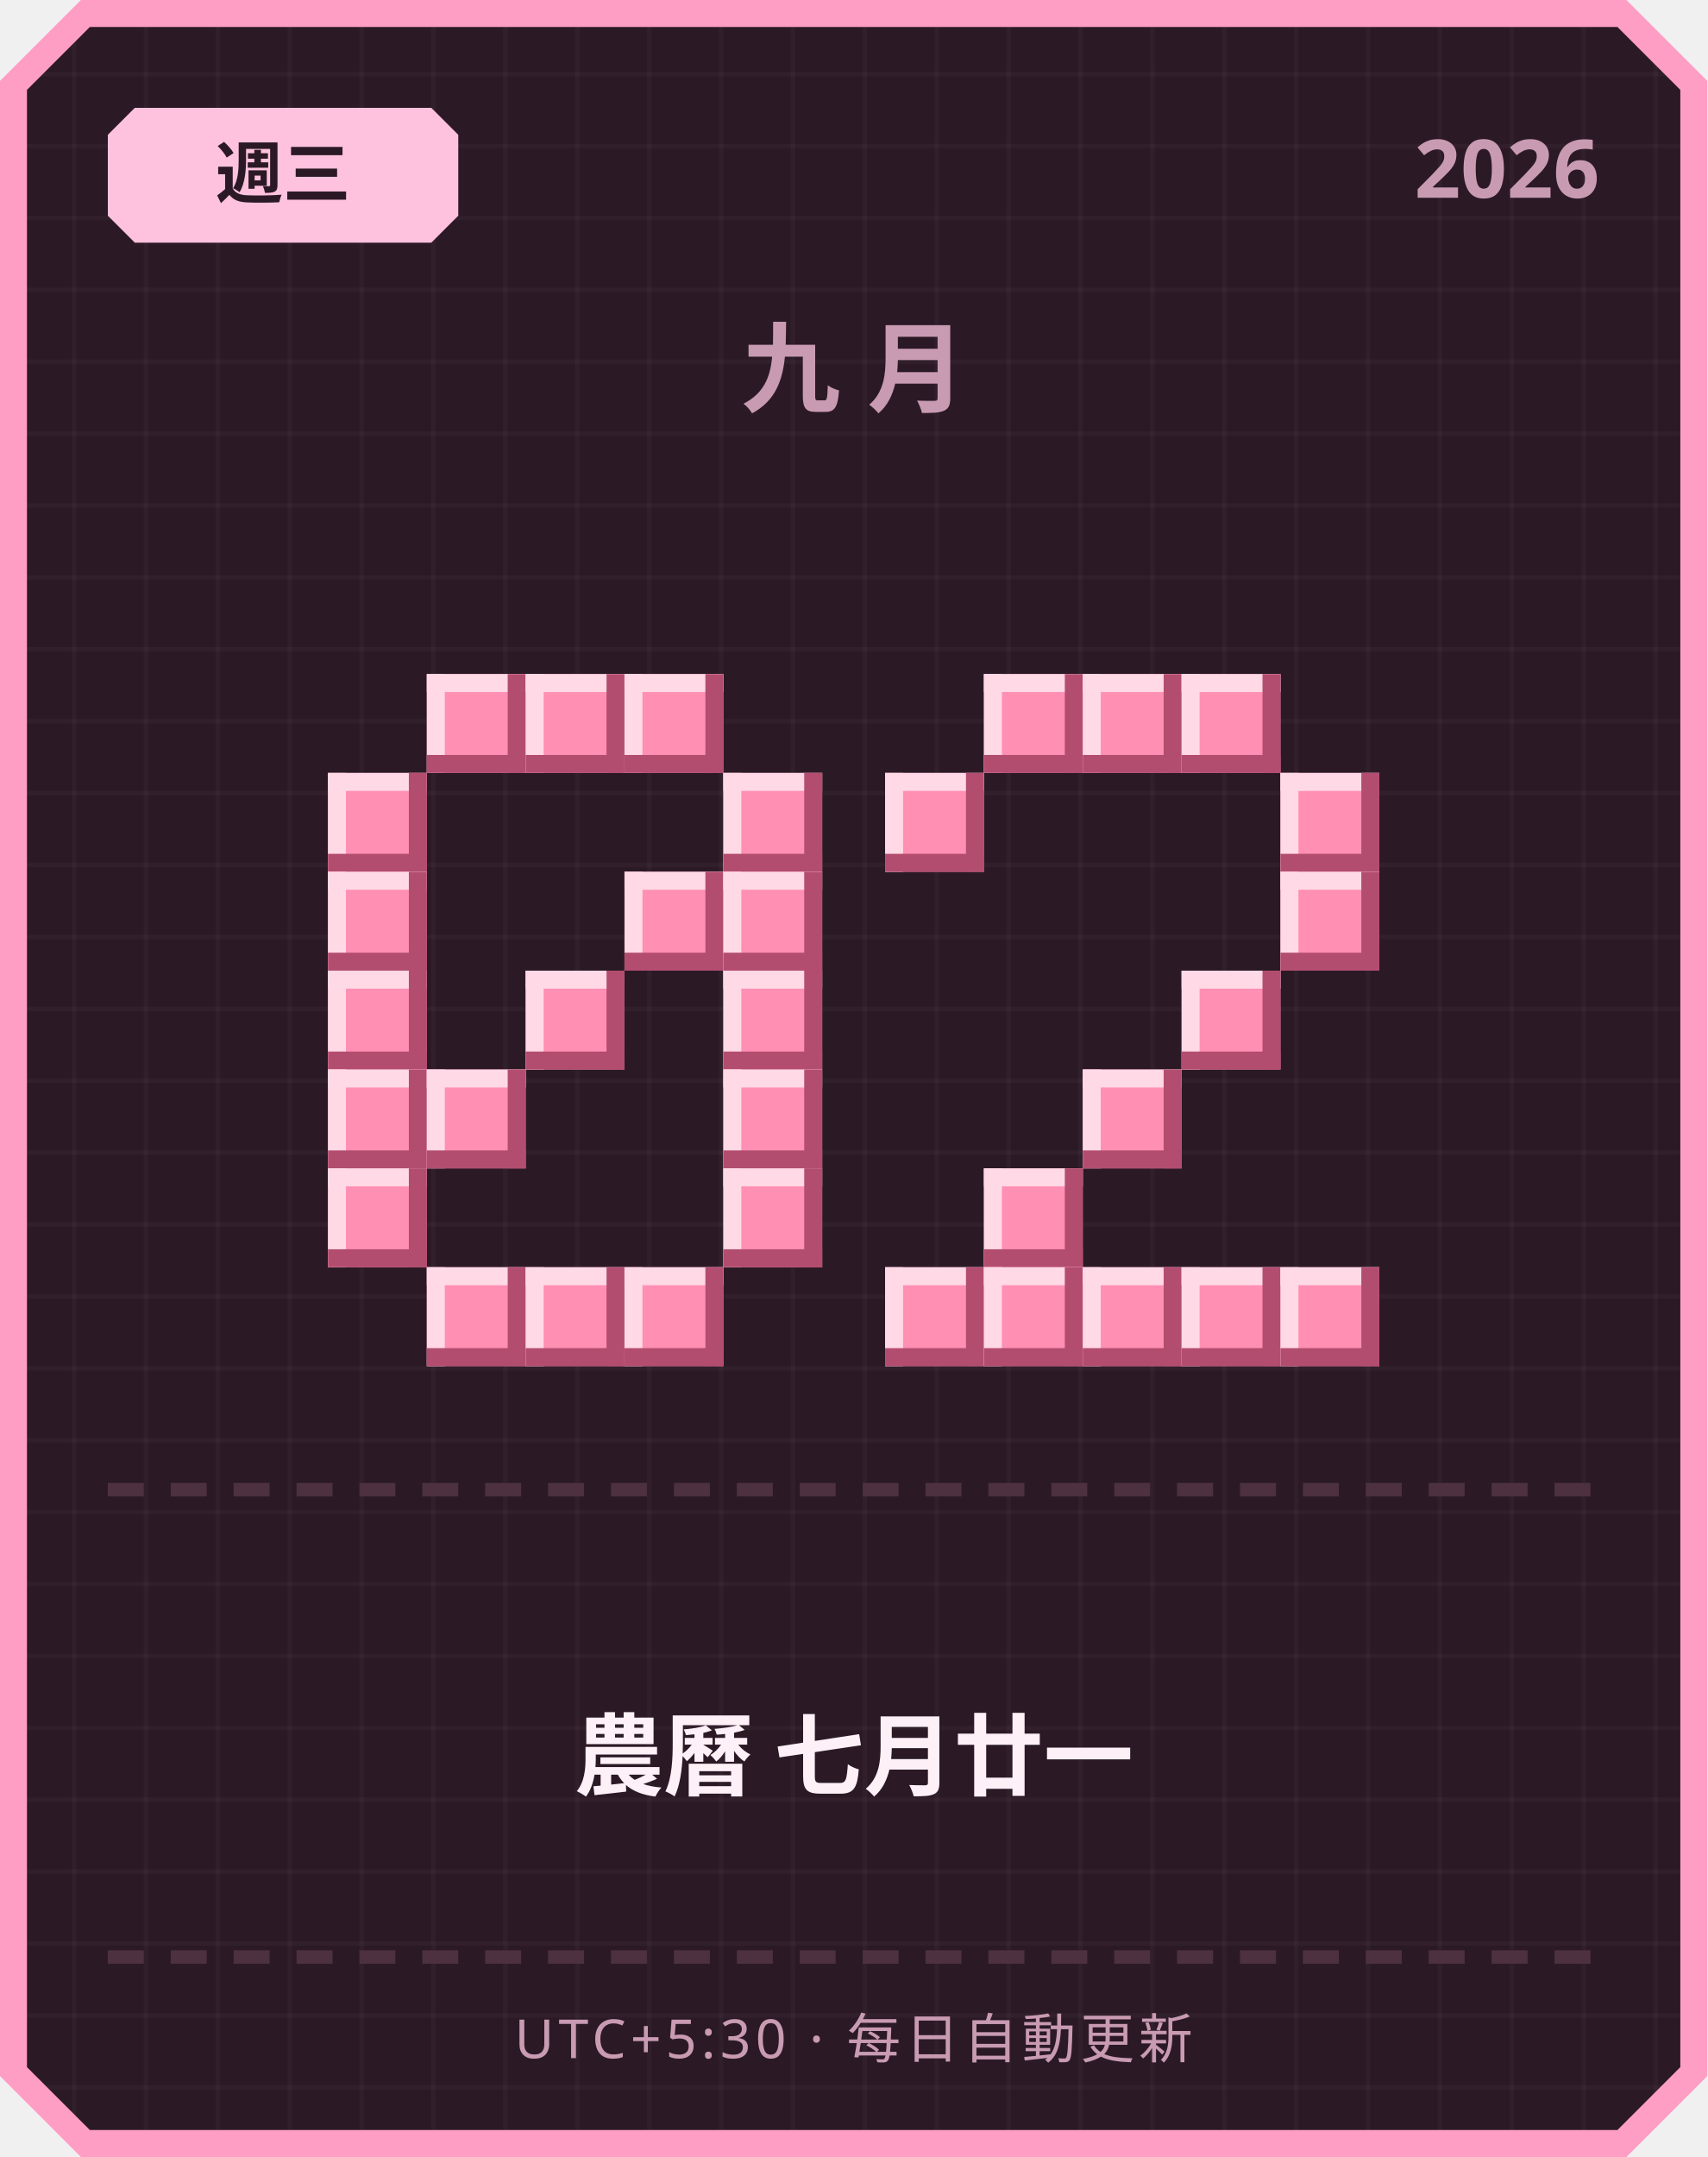
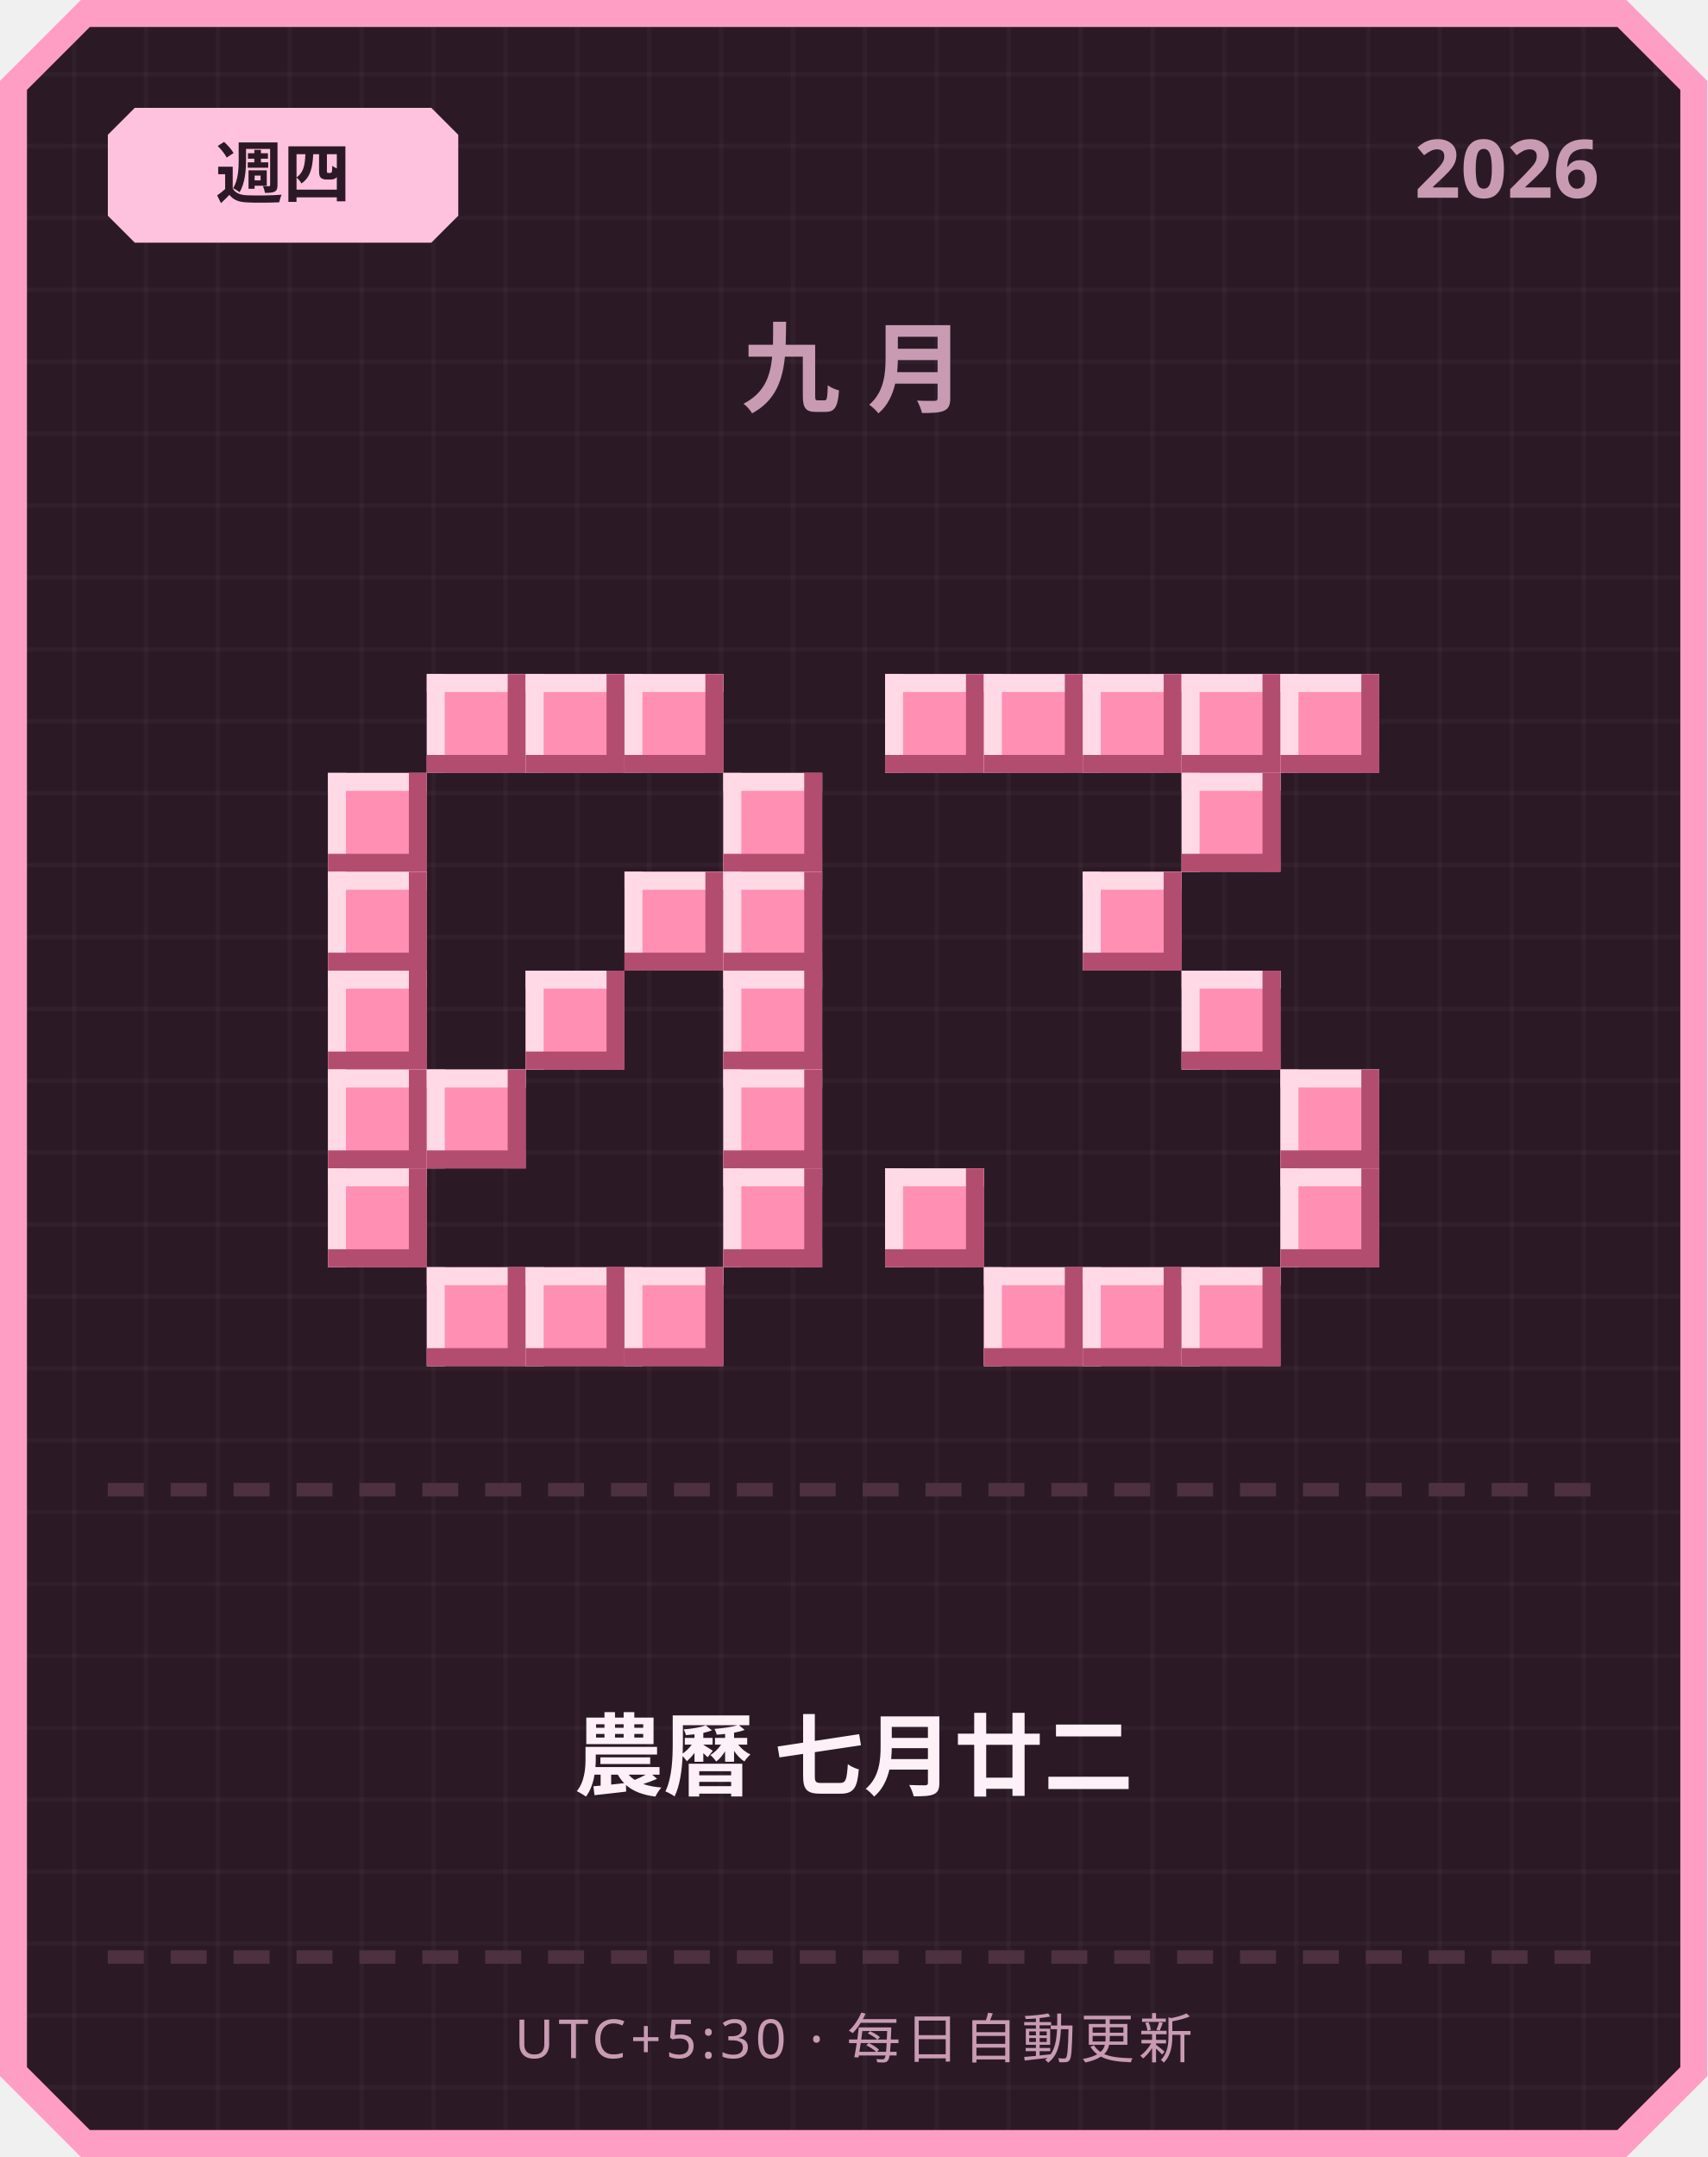
<svg xmlns="http://www.w3.org/2000/svg" width="380" height="480" viewBox="0 0 380 480">
  <defs>
    <pattern id="grid" width="16" height="16" patternUnits="userSpaceOnUse">
      <rect width="16" height="16" fill="#2b1a26" />
      <rect width="1" height="16" fill="#ffffff" opacity="0.03" />
      <rect width="16" height="1" fill="#ffffff" opacity="0.03" />
    </pattern>
  </defs>
  <path d="M 18,0 L 362,0 L 380,18 L 380,462 L 362,480 L 18,480 L 0,462 L 0,18 Z" fill="#ff9ec4" />
  <path d="M 20,6 L 360,6 L 374,20 L 374,460 L 360,474 L 20,474 L 6,460 L 6,20 Z" fill="url(#grid)" />
  <path d="M 30,24 L 96,24 L 102,30 L 102,48 L 96,54 L 30,54 L 24,48 L 24,30 Z" fill="#ffc2de" />
-   <text x="63" y="44" text-anchor="middle" font-family="'Segoe UI', sans-serif" font-size="15" font-weight="700" fill="#2b1a26">週三</text>
+   <text x="63" y="44" text-anchor="middle" font-family="'Segoe UI', sans-serif" font-size="15" font-weight="700" fill="#2b1a26">週四</text>
  <text x="356" y="44" text-anchor="end" font-family="'Segoe UI', sans-serif" font-size="18" font-weight="700" fill="#c99bb3">2026</text>
  <text x="190" y="90" text-anchor="middle" font-family="'Segoe UI', sans-serif" font-size="22" font-weight="700" letter-spacing="6" fill="#c99bb3">九月</text>
  <rect x="95" y="150" width="22" height="22" fill="#ff8fb3" />
  <rect x="95" y="150" width="22" height="4" fill="#ffd9e6" />
  <rect x="95" y="150" width="4" height="22" fill="#ffd9e6" />
  <rect x="95" y="168" width="22" height="4" fill="#b34d70" />
  <rect x="113" y="150" width="4" height="22" fill="#b34d70" />
  <rect x="117" y="150" width="22" height="22" fill="#ff8fb3" />
  <rect x="117" y="150" width="22" height="4" fill="#ffd9e6" />
  <rect x="117" y="150" width="4" height="22" fill="#ffd9e6" />
  <rect x="117" y="168" width="22" height="4" fill="#b34d70" />
  <rect x="135" y="150" width="4" height="22" fill="#b34d70" />
  <rect x="139" y="150" width="22" height="22" fill="#ff8fb3" />
  <rect x="139" y="150" width="22" height="4" fill="#ffd9e6" />
  <rect x="139" y="150" width="4" height="22" fill="#ffd9e6" />
  <rect x="139" y="168" width="22" height="4" fill="#b34d70" />
  <rect x="157" y="150" width="4" height="22" fill="#b34d70" />
  <rect x="73" y="172" width="22" height="22" fill="#ff8fb3" />
  <rect x="73" y="172" width="22" height="4" fill="#ffd9e6" />
  <rect x="73" y="172" width="4" height="22" fill="#ffd9e6" />
  <rect x="73" y="190" width="22" height="4" fill="#b34d70" />
  <rect x="91" y="172" width="4" height="22" fill="#b34d70" />
  <rect x="161" y="172" width="22" height="22" fill="#ff8fb3" />
  <rect x="161" y="172" width="22" height="4" fill="#ffd9e6" />
  <rect x="161" y="172" width="4" height="22" fill="#ffd9e6" />
  <rect x="161" y="190" width="22" height="4" fill="#b34d70" />
  <rect x="179" y="172" width="4" height="22" fill="#b34d70" />
  <rect x="73" y="194" width="22" height="22" fill="#ff8fb3" />
  <rect x="73" y="194" width="22" height="4" fill="#ffd9e6" />
  <rect x="73" y="194" width="4" height="22" fill="#ffd9e6" />
  <rect x="73" y="212" width="22" height="4" fill="#b34d70" />
  <rect x="91" y="194" width="4" height="22" fill="#b34d70" />
  <rect x="139" y="194" width="22" height="22" fill="#ff8fb3" />
  <rect x="139" y="194" width="22" height="4" fill="#ffd9e6" />
  <rect x="139" y="194" width="4" height="22" fill="#ffd9e6" />
  <rect x="139" y="212" width="22" height="4" fill="#b34d70" />
  <rect x="157" y="194" width="4" height="22" fill="#b34d70" />
  <rect x="161" y="194" width="22" height="22" fill="#ff8fb3" />
  <rect x="161" y="194" width="22" height="4" fill="#ffd9e6" />
  <rect x="161" y="194" width="4" height="22" fill="#ffd9e6" />
  <rect x="161" y="212" width="22" height="4" fill="#b34d70" />
  <rect x="179" y="194" width="4" height="22" fill="#b34d70" />
  <rect x="73" y="216" width="22" height="22" fill="#ff8fb3" />
  <rect x="73" y="216" width="22" height="4" fill="#ffd9e6" />
  <rect x="73" y="216" width="4" height="22" fill="#ffd9e6" />
  <rect x="73" y="234" width="22" height="4" fill="#b34d70" />
  <rect x="91" y="216" width="4" height="22" fill="#b34d70" />
  <rect x="117" y="216" width="22" height="22" fill="#ff8fb3" />
  <rect x="117" y="216" width="22" height="4" fill="#ffd9e6" />
  <rect x="117" y="216" width="4" height="22" fill="#ffd9e6" />
  <rect x="117" y="234" width="22" height="4" fill="#b34d70" />
  <rect x="135" y="216" width="4" height="22" fill="#b34d70" />
  <rect x="161" y="216" width="22" height="22" fill="#ff8fb3" />
  <rect x="161" y="216" width="22" height="4" fill="#ffd9e6" />
  <rect x="161" y="216" width="4" height="22" fill="#ffd9e6" />
  <rect x="161" y="234" width="22" height="4" fill="#b34d70" />
  <rect x="179" y="216" width="4" height="22" fill="#b34d70" />
  <rect x="73" y="238" width="22" height="22" fill="#ff8fb3" />
  <rect x="73" y="238" width="22" height="4" fill="#ffd9e6" />
  <rect x="73" y="238" width="4" height="22" fill="#ffd9e6" />
  <rect x="73" y="256" width="22" height="4" fill="#b34d70" />
  <rect x="91" y="238" width="4" height="22" fill="#b34d70" />
  <rect x="95" y="238" width="22" height="22" fill="#ff8fb3" />
  <rect x="95" y="238" width="22" height="4" fill="#ffd9e6" />
  <rect x="95" y="238" width="4" height="22" fill="#ffd9e6" />
  <rect x="95" y="256" width="22" height="4" fill="#b34d70" />
  <rect x="113" y="238" width="4" height="22" fill="#b34d70" />
  <rect x="161" y="238" width="22" height="22" fill="#ff8fb3" />
  <rect x="161" y="238" width="22" height="4" fill="#ffd9e6" />
  <rect x="161" y="238" width="4" height="22" fill="#ffd9e6" />
  <rect x="161" y="256" width="22" height="4" fill="#b34d70" />
  <rect x="179" y="238" width="4" height="22" fill="#b34d70" />
  <rect x="73" y="260" width="22" height="22" fill="#ff8fb3" />
  <rect x="73" y="260" width="22" height="4" fill="#ffd9e6" />
  <rect x="73" y="260" width="4" height="22" fill="#ffd9e6" />
  <rect x="73" y="278" width="22" height="4" fill="#b34d70" />
  <rect x="91" y="260" width="4" height="22" fill="#b34d70" />
  <rect x="161" y="260" width="22" height="22" fill="#ff8fb3" />
  <rect x="161" y="260" width="22" height="4" fill="#ffd9e6" />
  <rect x="161" y="260" width="4" height="22" fill="#ffd9e6" />
  <rect x="161" y="278" width="22" height="4" fill="#b34d70" />
  <rect x="179" y="260" width="4" height="22" fill="#b34d70" />
  <rect x="95" y="282" width="22" height="22" fill="#ff8fb3" />
  <rect x="95" y="282" width="22" height="4" fill="#ffd9e6" />
  <rect x="95" y="282" width="4" height="22" fill="#ffd9e6" />
  <rect x="95" y="300" width="22" height="4" fill="#b34d70" />
  <rect x="113" y="282" width="4" height="22" fill="#b34d70" />
  <rect x="117" y="282" width="22" height="22" fill="#ff8fb3" />
  <rect x="117" y="282" width="22" height="4" fill="#ffd9e6" />
  <rect x="117" y="282" width="4" height="22" fill="#ffd9e6" />
  <rect x="117" y="300" width="22" height="4" fill="#b34d70" />
  <rect x="135" y="282" width="4" height="22" fill="#b34d70" />
  <rect x="139" y="282" width="22" height="22" fill="#ff8fb3" />
  <rect x="139" y="282" width="22" height="4" fill="#ffd9e6" />
  <rect x="139" y="282" width="4" height="22" fill="#ffd9e6" />
  <rect x="139" y="300" width="22" height="4" fill="#b34d70" />
  <rect x="157" y="282" width="4" height="22" fill="#b34d70" />
+   <rect x="197" y="150" width="22" height="22" fill="#ff8fb3" />
+   <rect x="197" y="150" width="22" height="4" fill="#ffd9e6" />
+   <rect x="197" y="150" width="4" height="22" fill="#ffd9e6" />
+   <rect x="197" y="168" width="22" height="4" fill="#b34d70" />
+   <rect x="215" y="150" width="4" height="22" fill="#b34d70" />
  <rect x="219" y="150" width="22" height="22" fill="#ff8fb3" />
  <rect x="219" y="150" width="22" height="4" fill="#ffd9e6" />
  <rect x="219" y="150" width="4" height="22" fill="#ffd9e6" />
  <rect x="219" y="168" width="22" height="4" fill="#b34d70" />
  <rect x="237" y="150" width="4" height="22" fill="#b34d70" />
  <rect x="241" y="150" width="22" height="22" fill="#ff8fb3" />
  <rect x="241" y="150" width="22" height="4" fill="#ffd9e6" />
  <rect x="241" y="150" width="4" height="22" fill="#ffd9e6" />
  <rect x="241" y="168" width="22" height="4" fill="#b34d70" />
  <rect x="259" y="150" width="4" height="22" fill="#b34d70" />
  <rect x="263" y="150" width="22" height="22" fill="#ff8fb3" />
  <rect x="263" y="150" width="22" height="4" fill="#ffd9e6" />
  <rect x="263" y="150" width="4" height="22" fill="#ffd9e6" />
  <rect x="263" y="168" width="22" height="4" fill="#b34d70" />
  <rect x="281" y="150" width="4" height="22" fill="#b34d70" />
-   <rect x="197" y="172" width="22" height="22" fill="#ff8fb3" />
-   <rect x="197" y="172" width="22" height="4" fill="#ffd9e6" />
-   <rect x="197" y="172" width="4" height="22" fill="#ffd9e6" />
-   <rect x="197" y="190" width="22" height="4" fill="#b34d70" />
-   <rect x="215" y="172" width="4" height="22" fill="#b34d70" />
-   <rect x="285" y="172" width="22" height="22" fill="#ff8fb3" />
-   <rect x="285" y="172" width="22" height="4" fill="#ffd9e6" />
-   <rect x="285" y="172" width="4" height="22" fill="#ffd9e6" />
-   <rect x="285" y="190" width="22" height="4" fill="#b34d70" />
-   <rect x="303" y="172" width="4" height="22" fill="#b34d70" />
-   <rect x="285" y="194" width="22" height="22" fill="#ff8fb3" />
-   <rect x="285" y="194" width="22" height="4" fill="#ffd9e6" />
-   <rect x="285" y="194" width="4" height="22" fill="#ffd9e6" />
-   <rect x="285" y="212" width="22" height="4" fill="#b34d70" />
-   <rect x="303" y="194" width="4" height="22" fill="#b34d70" />
+   <rect x="285" y="150" width="22" height="22" fill="#ff8fb3" />
+   <rect x="285" y="150" width="22" height="4" fill="#ffd9e6" />
+   <rect x="285" y="150" width="4" height="22" fill="#ffd9e6" />
+   <rect x="285" y="168" width="22" height="4" fill="#b34d70" />
+   <rect x="303" y="150" width="4" height="22" fill="#b34d70" />
+   <rect x="263" y="172" width="22" height="22" fill="#ff8fb3" />
+   <rect x="263" y="172" width="22" height="4" fill="#ffd9e6" />
+   <rect x="263" y="172" width="4" height="22" fill="#ffd9e6" />
+   <rect x="263" y="190" width="22" height="4" fill="#b34d70" />
+   <rect x="281" y="172" width="4" height="22" fill="#b34d70" />
+   <rect x="241" y="194" width="22" height="22" fill="#ff8fb3" />
+   <rect x="241" y="194" width="22" height="4" fill="#ffd9e6" />
+   <rect x="241" y="194" width="4" height="22" fill="#ffd9e6" />
+   <rect x="241" y="212" width="22" height="4" fill="#b34d70" />
+   <rect x="259" y="194" width="4" height="22" fill="#b34d70" />
  <rect x="263" y="216" width="22" height="22" fill="#ff8fb3" />
  <rect x="263" y="216" width="22" height="4" fill="#ffd9e6" />
  <rect x="263" y="216" width="4" height="22" fill="#ffd9e6" />
  <rect x="263" y="234" width="22" height="4" fill="#b34d70" />
  <rect x="281" y="216" width="4" height="22" fill="#b34d70" />
-   <rect x="241" y="238" width="22" height="22" fill="#ff8fb3" />
-   <rect x="241" y="238" width="22" height="4" fill="#ffd9e6" />
-   <rect x="241" y="238" width="4" height="22" fill="#ffd9e6" />
-   <rect x="241" y="256" width="22" height="4" fill="#b34d70" />
-   <rect x="259" y="238" width="4" height="22" fill="#b34d70" />
-   <rect x="219" y="260" width="22" height="22" fill="#ff8fb3" />
-   <rect x="219" y="260" width="22" height="4" fill="#ffd9e6" />
-   <rect x="219" y="260" width="4" height="22" fill="#ffd9e6" />
-   <rect x="219" y="278" width="22" height="4" fill="#b34d70" />
-   <rect x="237" y="260" width="4" height="22" fill="#b34d70" />
-   <rect x="197" y="282" width="22" height="22" fill="#ff8fb3" />
-   <rect x="197" y="282" width="22" height="4" fill="#ffd9e6" />
-   <rect x="197" y="282" width="4" height="22" fill="#ffd9e6" />
-   <rect x="197" y="300" width="22" height="4" fill="#b34d70" />
-   <rect x="215" y="282" width="4" height="22" fill="#b34d70" />
+   <rect x="285" y="238" width="22" height="22" fill="#ff8fb3" />
+   <rect x="285" y="238" width="22" height="4" fill="#ffd9e6" />
+   <rect x="285" y="238" width="4" height="22" fill="#ffd9e6" />
+   <rect x="285" y="256" width="22" height="4" fill="#b34d70" />
+   <rect x="303" y="238" width="4" height="22" fill="#b34d70" />
+   <rect x="197" y="260" width="22" height="22" fill="#ff8fb3" />
+   <rect x="197" y="260" width="22" height="4" fill="#ffd9e6" />
+   <rect x="197" y="260" width="4" height="22" fill="#ffd9e6" />
+   <rect x="197" y="278" width="22" height="4" fill="#b34d70" />
+   <rect x="215" y="260" width="4" height="22" fill="#b34d70" />
+   <rect x="285" y="260" width="22" height="22" fill="#ff8fb3" />
+   <rect x="285" y="260" width="22" height="4" fill="#ffd9e6" />
+   <rect x="285" y="260" width="4" height="22" fill="#ffd9e6" />
+   <rect x="285" y="278" width="22" height="4" fill="#b34d70" />
+   <rect x="303" y="260" width="4" height="22" fill="#b34d70" />
  <rect x="219" y="282" width="22" height="22" fill="#ff8fb3" />
  <rect x="219" y="282" width="22" height="4" fill="#ffd9e6" />
  <rect x="219" y="282" width="4" height="22" fill="#ffd9e6" />
  <rect x="219" y="300" width="22" height="4" fill="#b34d70" />
  <rect x="237" y="282" width="4" height="22" fill="#b34d70" />
  <rect x="241" y="282" width="22" height="22" fill="#ff8fb3" />
  <rect x="241" y="282" width="22" height="4" fill="#ffd9e6" />
  <rect x="241" y="282" width="4" height="22" fill="#ffd9e6" />
  <rect x="241" y="300" width="22" height="4" fill="#b34d70" />
  <rect x="259" y="282" width="4" height="22" fill="#b34d70" />
  <rect x="263" y="282" width="22" height="22" fill="#ff8fb3" />
  <rect x="263" y="282" width="22" height="4" fill="#ffd9e6" />
  <rect x="263" y="282" width="4" height="22" fill="#ffd9e6" />
  <rect x="263" y="300" width="22" height="4" fill="#b34d70" />
  <rect x="281" y="282" width="4" height="22" fill="#b34d70" />
-   <rect x="285" y="282" width="22" height="22" fill="#ff8fb3" />
-   <rect x="285" y="282" width="22" height="4" fill="#ffd9e6" />
-   <rect x="285" y="282" width="4" height="22" fill="#ffd9e6" />
-   <rect x="285" y="300" width="22" height="4" fill="#b34d70" />
-   <rect x="303" y="282" width="4" height="22" fill="#b34d70" />
  <rect x="24" y="330" width="8" height="3" fill="#4d3140" />
  <rect x="38" y="330" width="8" height="3" fill="#4d3140" />
  <rect x="52" y="330" width="8" height="3" fill="#4d3140" />
  <rect x="66" y="330" width="8" height="3" fill="#4d3140" />
  <rect x="80" y="330" width="8" height="3" fill="#4d3140" />
  <rect x="94" y="330" width="8" height="3" fill="#4d3140" />
  <rect x="108" y="330" width="8" height="3" fill="#4d3140" />
  <rect x="122" y="330" width="8" height="3" fill="#4d3140" />
  <rect x="136" y="330" width="8" height="3" fill="#4d3140" />
  <rect x="150" y="330" width="8" height="3" fill="#4d3140" />
  <rect x="164" y="330" width="8" height="3" fill="#4d3140" />
  <rect x="178" y="330" width="8" height="3" fill="#4d3140" />
  <rect x="192" y="330" width="8" height="3" fill="#4d3140" />
  <rect x="206" y="330" width="8" height="3" fill="#4d3140" />
  <rect x="220" y="330" width="8" height="3" fill="#4d3140" />
  <rect x="234" y="330" width="8" height="3" fill="#4d3140" />
  <rect x="248" y="330" width="8" height="3" fill="#4d3140" />
  <rect x="262" y="330" width="8" height="3" fill="#4d3140" />
  <rect x="276" y="330" width="8" height="3" fill="#4d3140" />
  <rect x="290" y="330" width="8" height="3" fill="#4d3140" />
  <rect x="304" y="330" width="8" height="3" fill="#4d3140" />
  <rect x="318" y="330" width="8" height="3" fill="#4d3140" />
  <rect x="332" y="330" width="8" height="3" fill="#4d3140" />
  <rect x="346" y="330" width="8" height="3" fill="#4d3140" />
-   <text x="190" y="398" text-anchor="middle" font-family="'Segoe UI', 'Microsoft JhengHei', sans-serif" font-size="20" font-weight="700" fill="#fdf0f6">農曆 七月廿一</text>
+   <text x="190" y="398" text-anchor="middle" font-family="'Segoe UI', 'Microsoft JhengHei', sans-serif" font-size="20" font-weight="700" fill="#fdf0f6">農曆 七月廿二</text>
  <rect x="24" y="434" width="8" height="3" fill="#4d3140" />
  <rect x="38" y="434" width="8" height="3" fill="#4d3140" />
  <rect x="52" y="434" width="8" height="3" fill="#4d3140" />
  <rect x="66" y="434" width="8" height="3" fill="#4d3140" />
  <rect x="80" y="434" width="8" height="3" fill="#4d3140" />
  <rect x="94" y="434" width="8" height="3" fill="#4d3140" />
  <rect x="108" y="434" width="8" height="3" fill="#4d3140" />
  <rect x="122" y="434" width="8" height="3" fill="#4d3140" />
  <rect x="136" y="434" width="8" height="3" fill="#4d3140" />
  <rect x="150" y="434" width="8" height="3" fill="#4d3140" />
  <rect x="164" y="434" width="8" height="3" fill="#4d3140" />
  <rect x="178" y="434" width="8" height="3" fill="#4d3140" />
  <rect x="192" y="434" width="8" height="3" fill="#4d3140" />
  <rect x="206" y="434" width="8" height="3" fill="#4d3140" />
  <rect x="220" y="434" width="8" height="3" fill="#4d3140" />
  <rect x="234" y="434" width="8" height="3" fill="#4d3140" />
  <rect x="248" y="434" width="8" height="3" fill="#4d3140" />
  <rect x="262" y="434" width="8" height="3" fill="#4d3140" />
  <rect x="276" y="434" width="8" height="3" fill="#4d3140" />
  <rect x="290" y="434" width="8" height="3" fill="#4d3140" />
  <rect x="304" y="434" width="8" height="3" fill="#4d3140" />
  <rect x="318" y="434" width="8" height="3" fill="#4d3140" />
  <rect x="332" y="434" width="8" height="3" fill="#4d3140" />
  <rect x="346" y="434" width="8" height="3" fill="#4d3140" />
  <text x="190" y="458" text-anchor="middle" font-family="'Segoe UI', sans-serif" font-size="12" letter-spacing="1" fill="#c99bb3">UTC+5:30 · 每日自動更新</text>
</svg>
